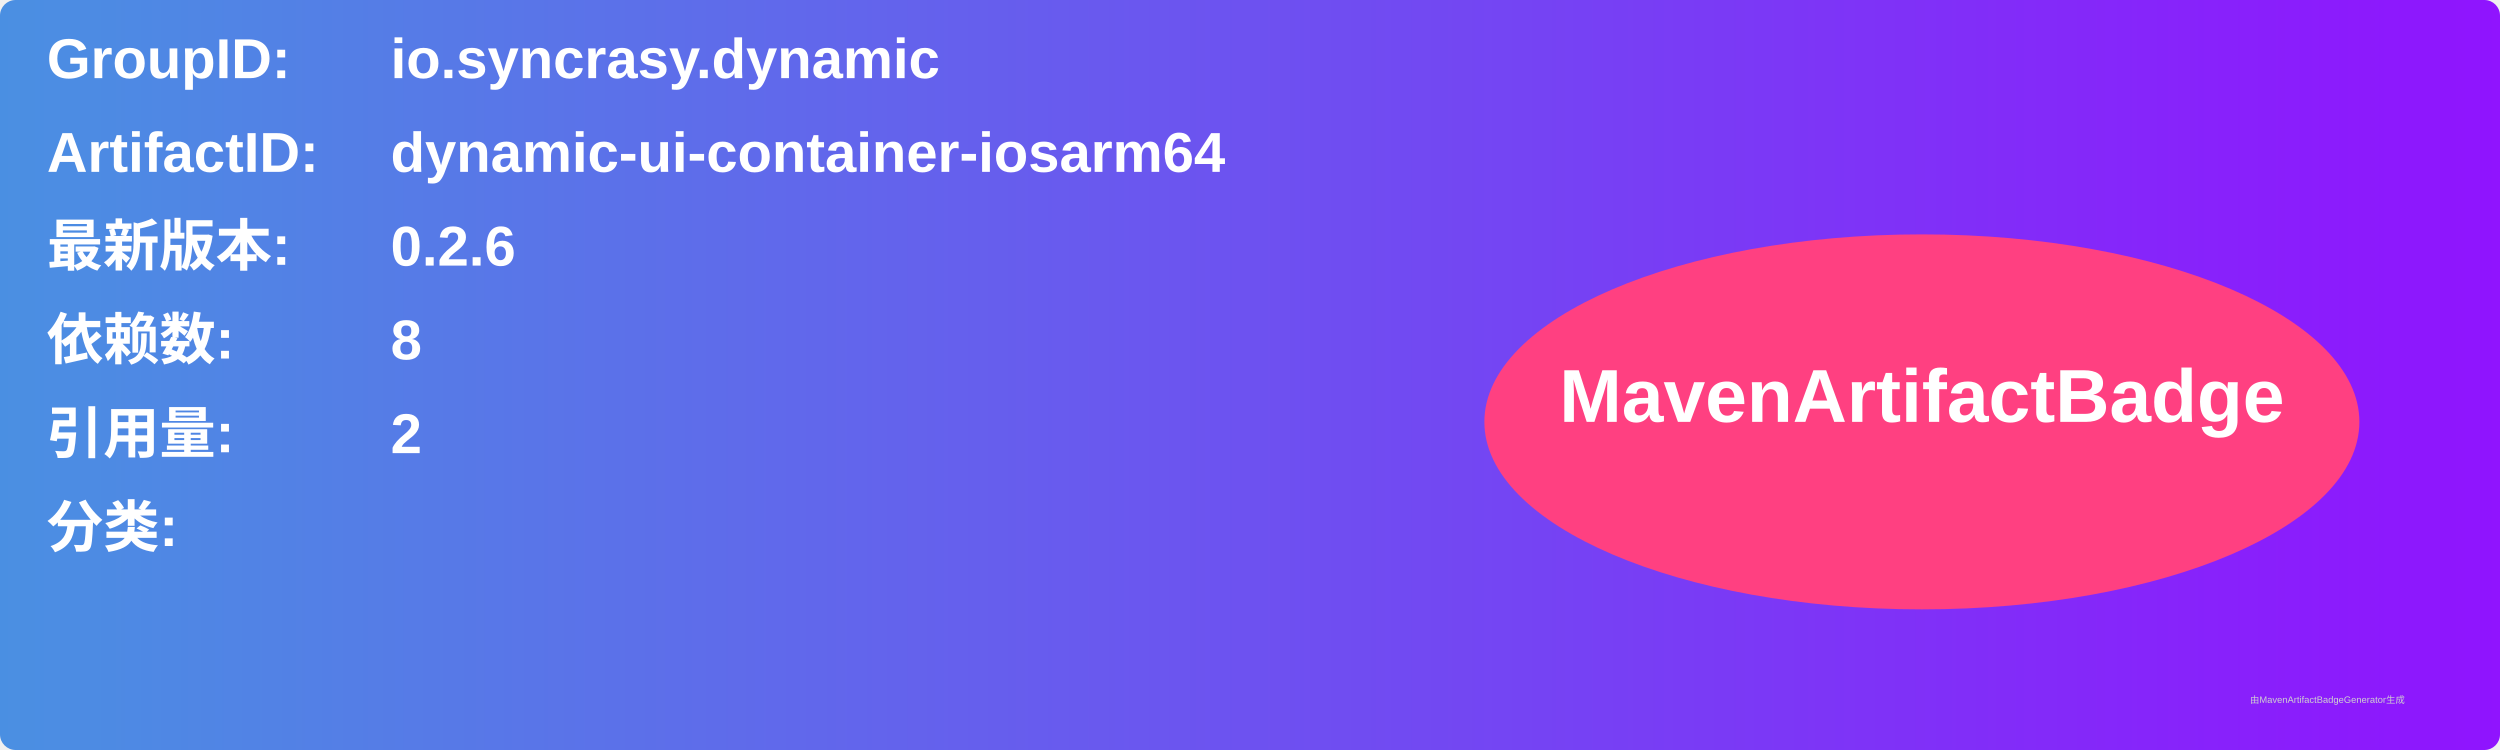
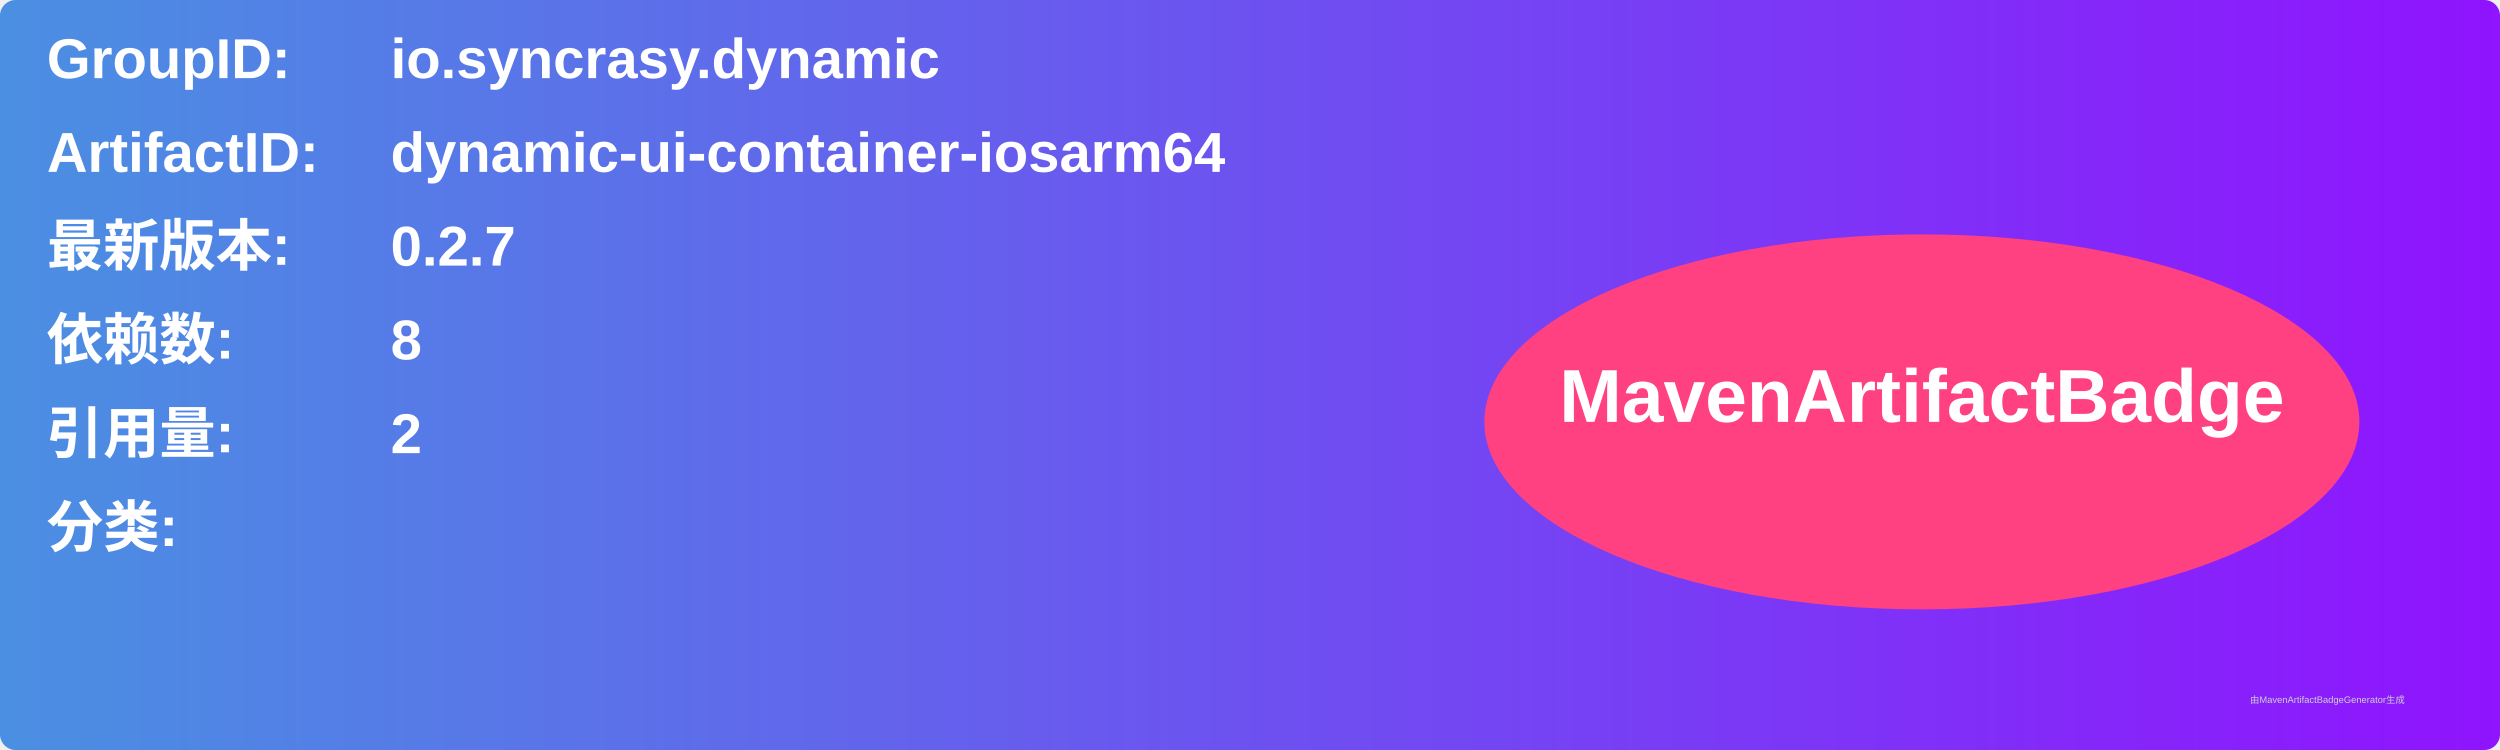
<svg xmlns="http://www.w3.org/2000/svg" width="800" height="240" viewBox="0 0 800 240">
  <linearGradient id="grad" x1="0%" y1="0%" x2="100%" y2="0%">
    <stop offset="0%" stop-color="#4a90e2" />
    <stop offset="100%" stop-color="#9013fe" />
  </linearGradient>
  <rect width="100%" height="100%" rx="5" ry="5" fill="url(#grad)" />
  <g transform="translate(15, 15)">
    <text x="0" y="10" font-family="Arial" font-size="18" fill="white" font-weight="bold" width="260">GroupID:</text>
    <text x="110" y="10" font-family="Arial" font-size="18" fill="white" font-weight="bold" width="460">io.syncrasy.dynamic</text>
    <text x="0" y="40" font-family="Arial" font-size="18" fill="white" font-weight="bold" width="260">ArtifactID:</text>
    <text x="110" y="40" font-family="Arial" font-size="18" fill="white" font-weight="bold" width="460">dynamic-ui-container-iosarm64</text>
    <text x="0" y="70" font-family="Arial" font-size="18" fill="white" font-weight="bold">最新版本:</text>
    <text x="110" y="70" font-family="Arial" font-size="18" fill="white" font-weight="bold">
-       <tspan font-weight="bold">0.2.6</tspan>
+       <tspan font-weight="bold">0.2.7</tspan>
    </text>
    <text x="0" y="100" font-family="Arial" font-size="18" fill="white" font-weight="bold">依赖数: </text>
    <text x="110" y="100" font-family="Arial" font-size="18" fill="white">
      <tspan font-weight="bold">8</tspan>
    </text>
    <text x="0" y="130" font-family="Arial" font-size="18" fill="white" font-weight="bold">引用量: </text>
    <text x="110" y="130" font-family="Arial" font-size="18" fill="white">
      <tspan font-weight="bold">2</tspan>
    </text>
    <text x="0" y="160" font-family="Arial" font-size="18" fill="white" font-weight="bold">分类:</text>
    <text x="10" y="190" font-family="Arial" font-size="10" fill="white">
      <tspan font-weight="bold" />
    </text>
    <ellipse cx="600" cy="120" rx="140" ry="60" fill="#ff4081" />
    <text x="600" y="120" text-anchor="middle" font-family="Arial" font-size="24" fill="white" font-weight="bold">MavenArtifactBadge</text>
  </g>
  <text x="720" y="225" font-family="Arial" font-size="3" fill="#d0d0d0">由MavenArtifactBadgeGenerator生成</text>
</svg>
